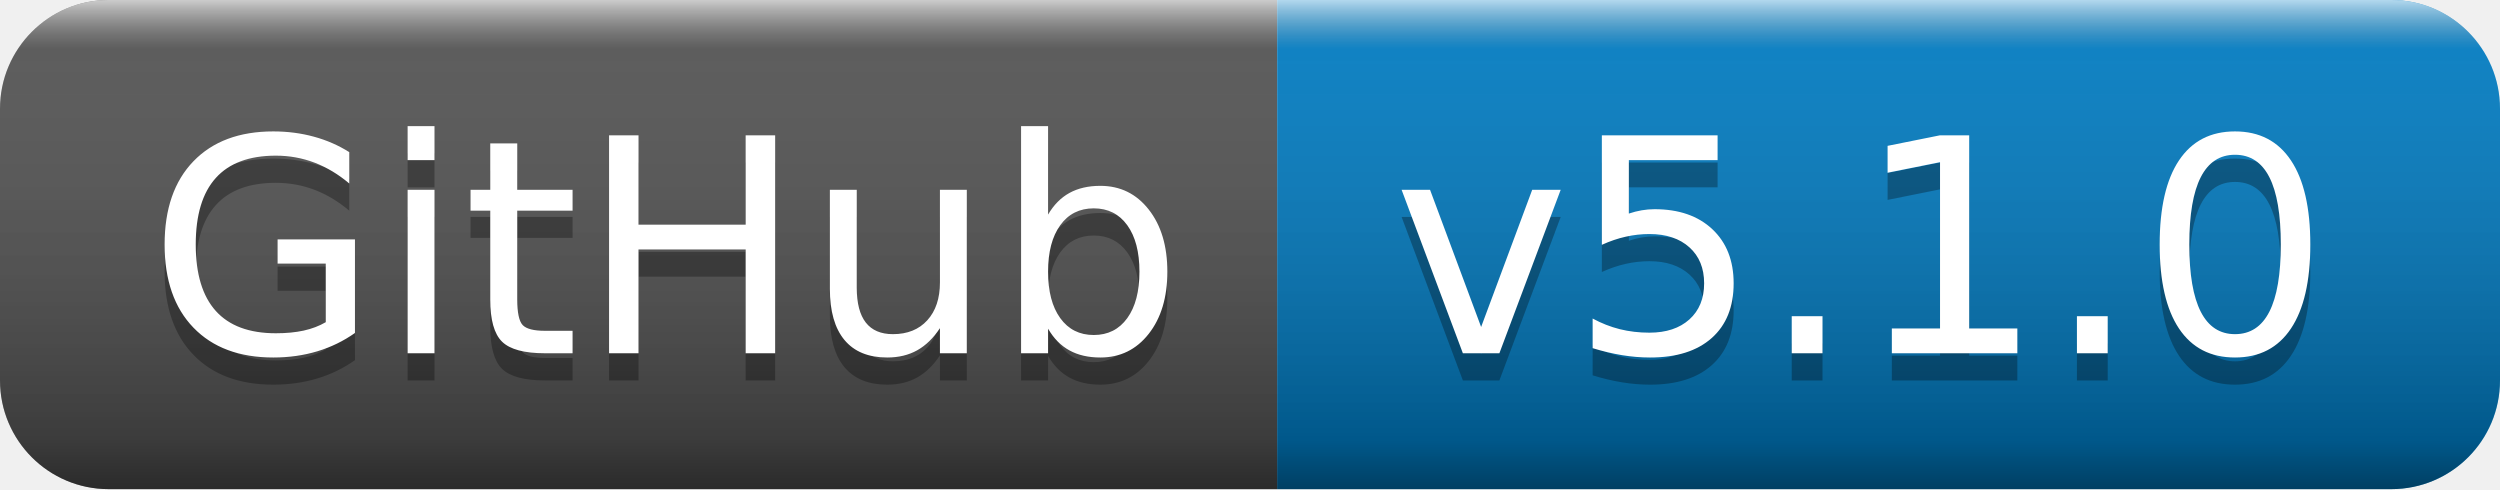
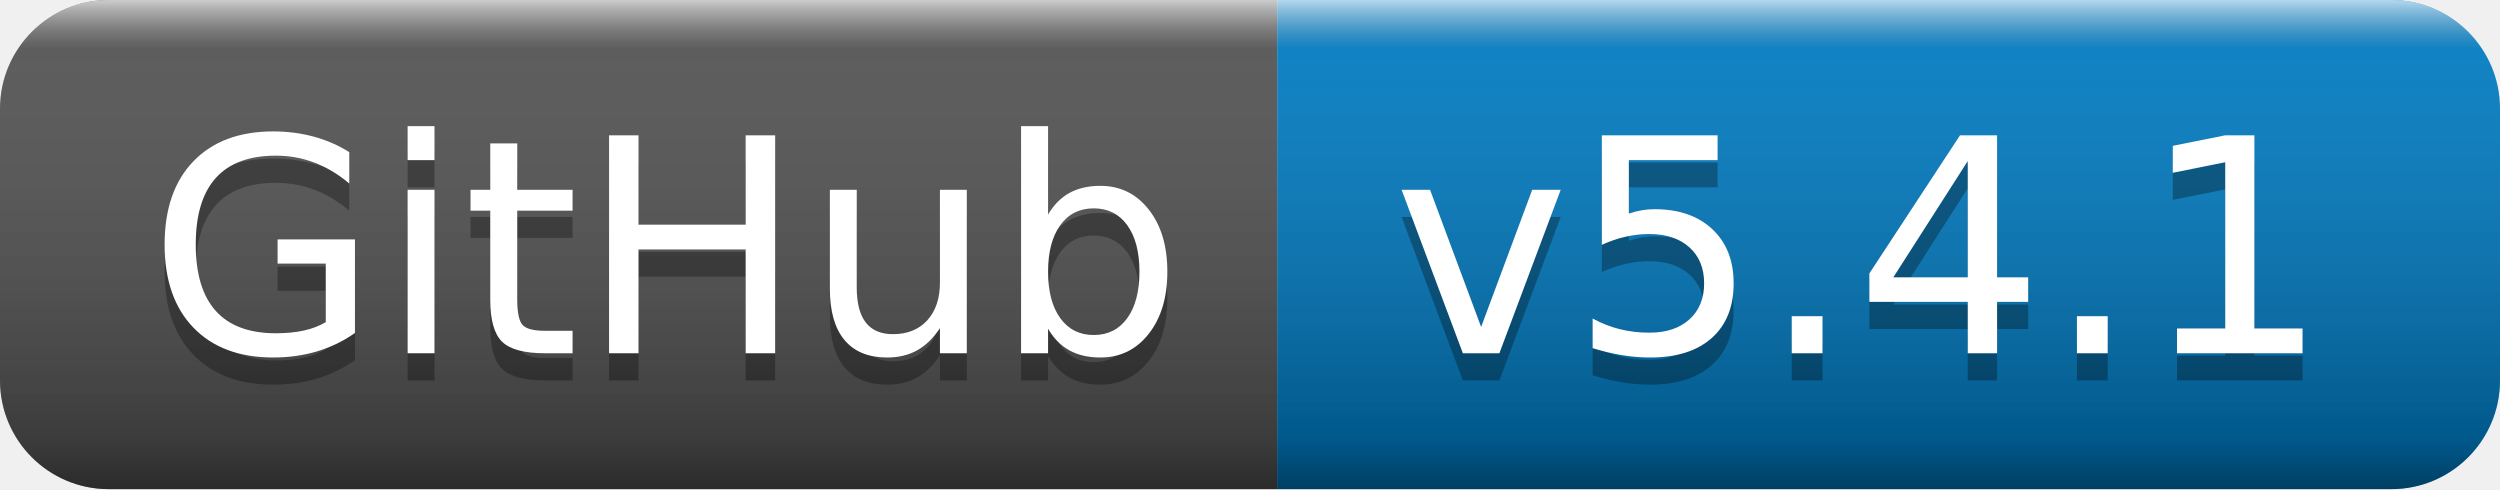
- <svg xmlns="http://www.w3.org/2000/svg" width="92" height="18" role="img" aria-label="GitHub: v5.1.0">
+ <svg xmlns="http://www.w3.org/2000/svg" width="92" height="18" role="img" aria-label="GitHub: v5.4.1">
  <linearGradient id="s" x2="0" y2="100%">
    <stop offset="0" stop-color="#fff" stop-opacity=".7" />
    <stop offset=".1" stop-color="#aaa" stop-opacity=".1" />
    <stop offset=".9" stop-color="#000" stop-opacity=".3" />
    <stop offset="1" stop-color="#000" stop-opacity=".5" />
  </linearGradient>
  <clipPath id="r">
    <rect width="92" height="18" rx="4" fill="#fff" />
  </clipPath>
  <g clip-path="url(#r)">
    <rect width="47" height="18" fill="#555" />
    <rect x="47" width="45" height="18" fill="#007ec6" />
    <rect width="92" height="18" fill="url(#s)" />
  </g>
  <g fill="#fff" text-anchor="middle" font-family="Verdana,Geneva,DejaVu Sans,sans-serif" text-rendering="geometricPrecision" font-size="110">
    <text aria-hidden="true" x="245" y="140" fill="#010101" fill-opacity=".3" transform="scale(.1)" textLength="370">GitHub</text>
    <text x="245" y="130" transform="scale(.1)" fill="#fff" textLength="370">GitHub</text>
-     <text aria-hidden="true" x="685" y="140" fill="#010101" fill-opacity=".3" transform="scale(.1)" textLength="350">v5.1.0</text>
-     <text x="685" y="130" transform="scale(.1)" fill="#fff" textLength="350">v5.1.0</text>
+     <text aria-hidden="true" x="685" y="140" fill="#010101" fill-opacity=".3" transform="scale(.1)" textLength="350">v5.4.1</text>
+     <text x="685" y="130" transform="scale(.1)" fill="#fff" textLength="350">v5.4.1</text>
  </g>
</svg>
